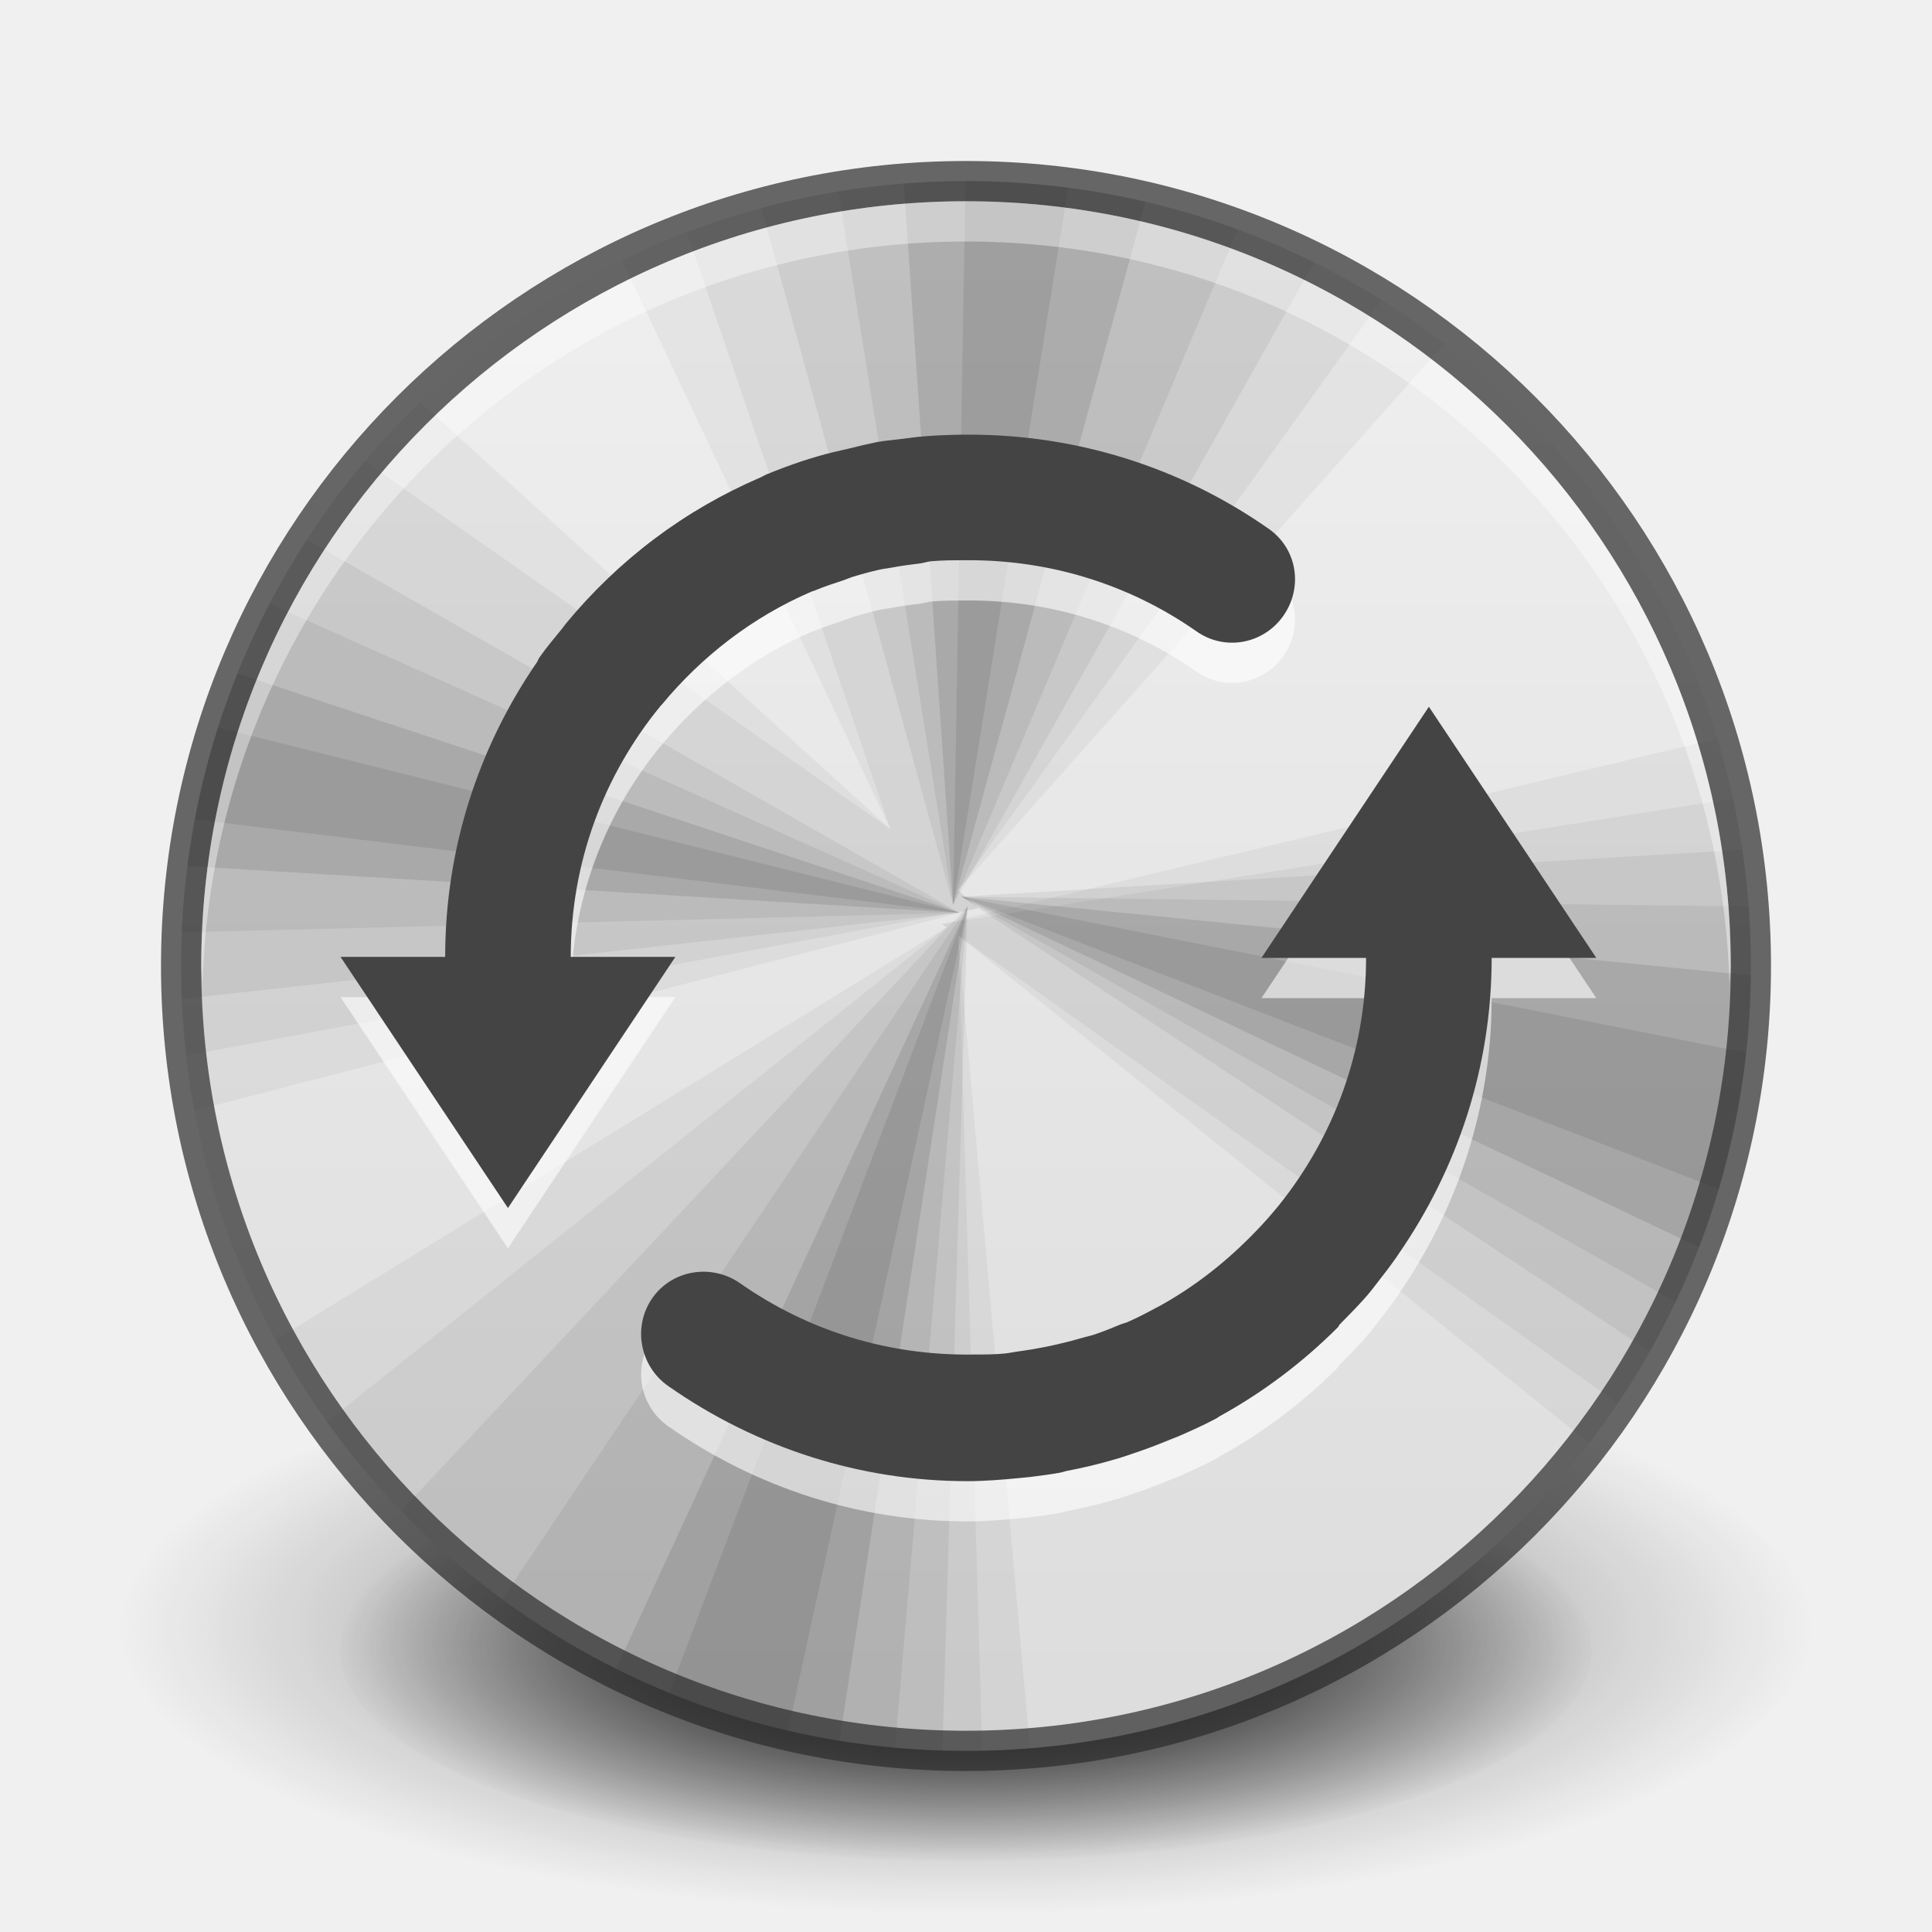
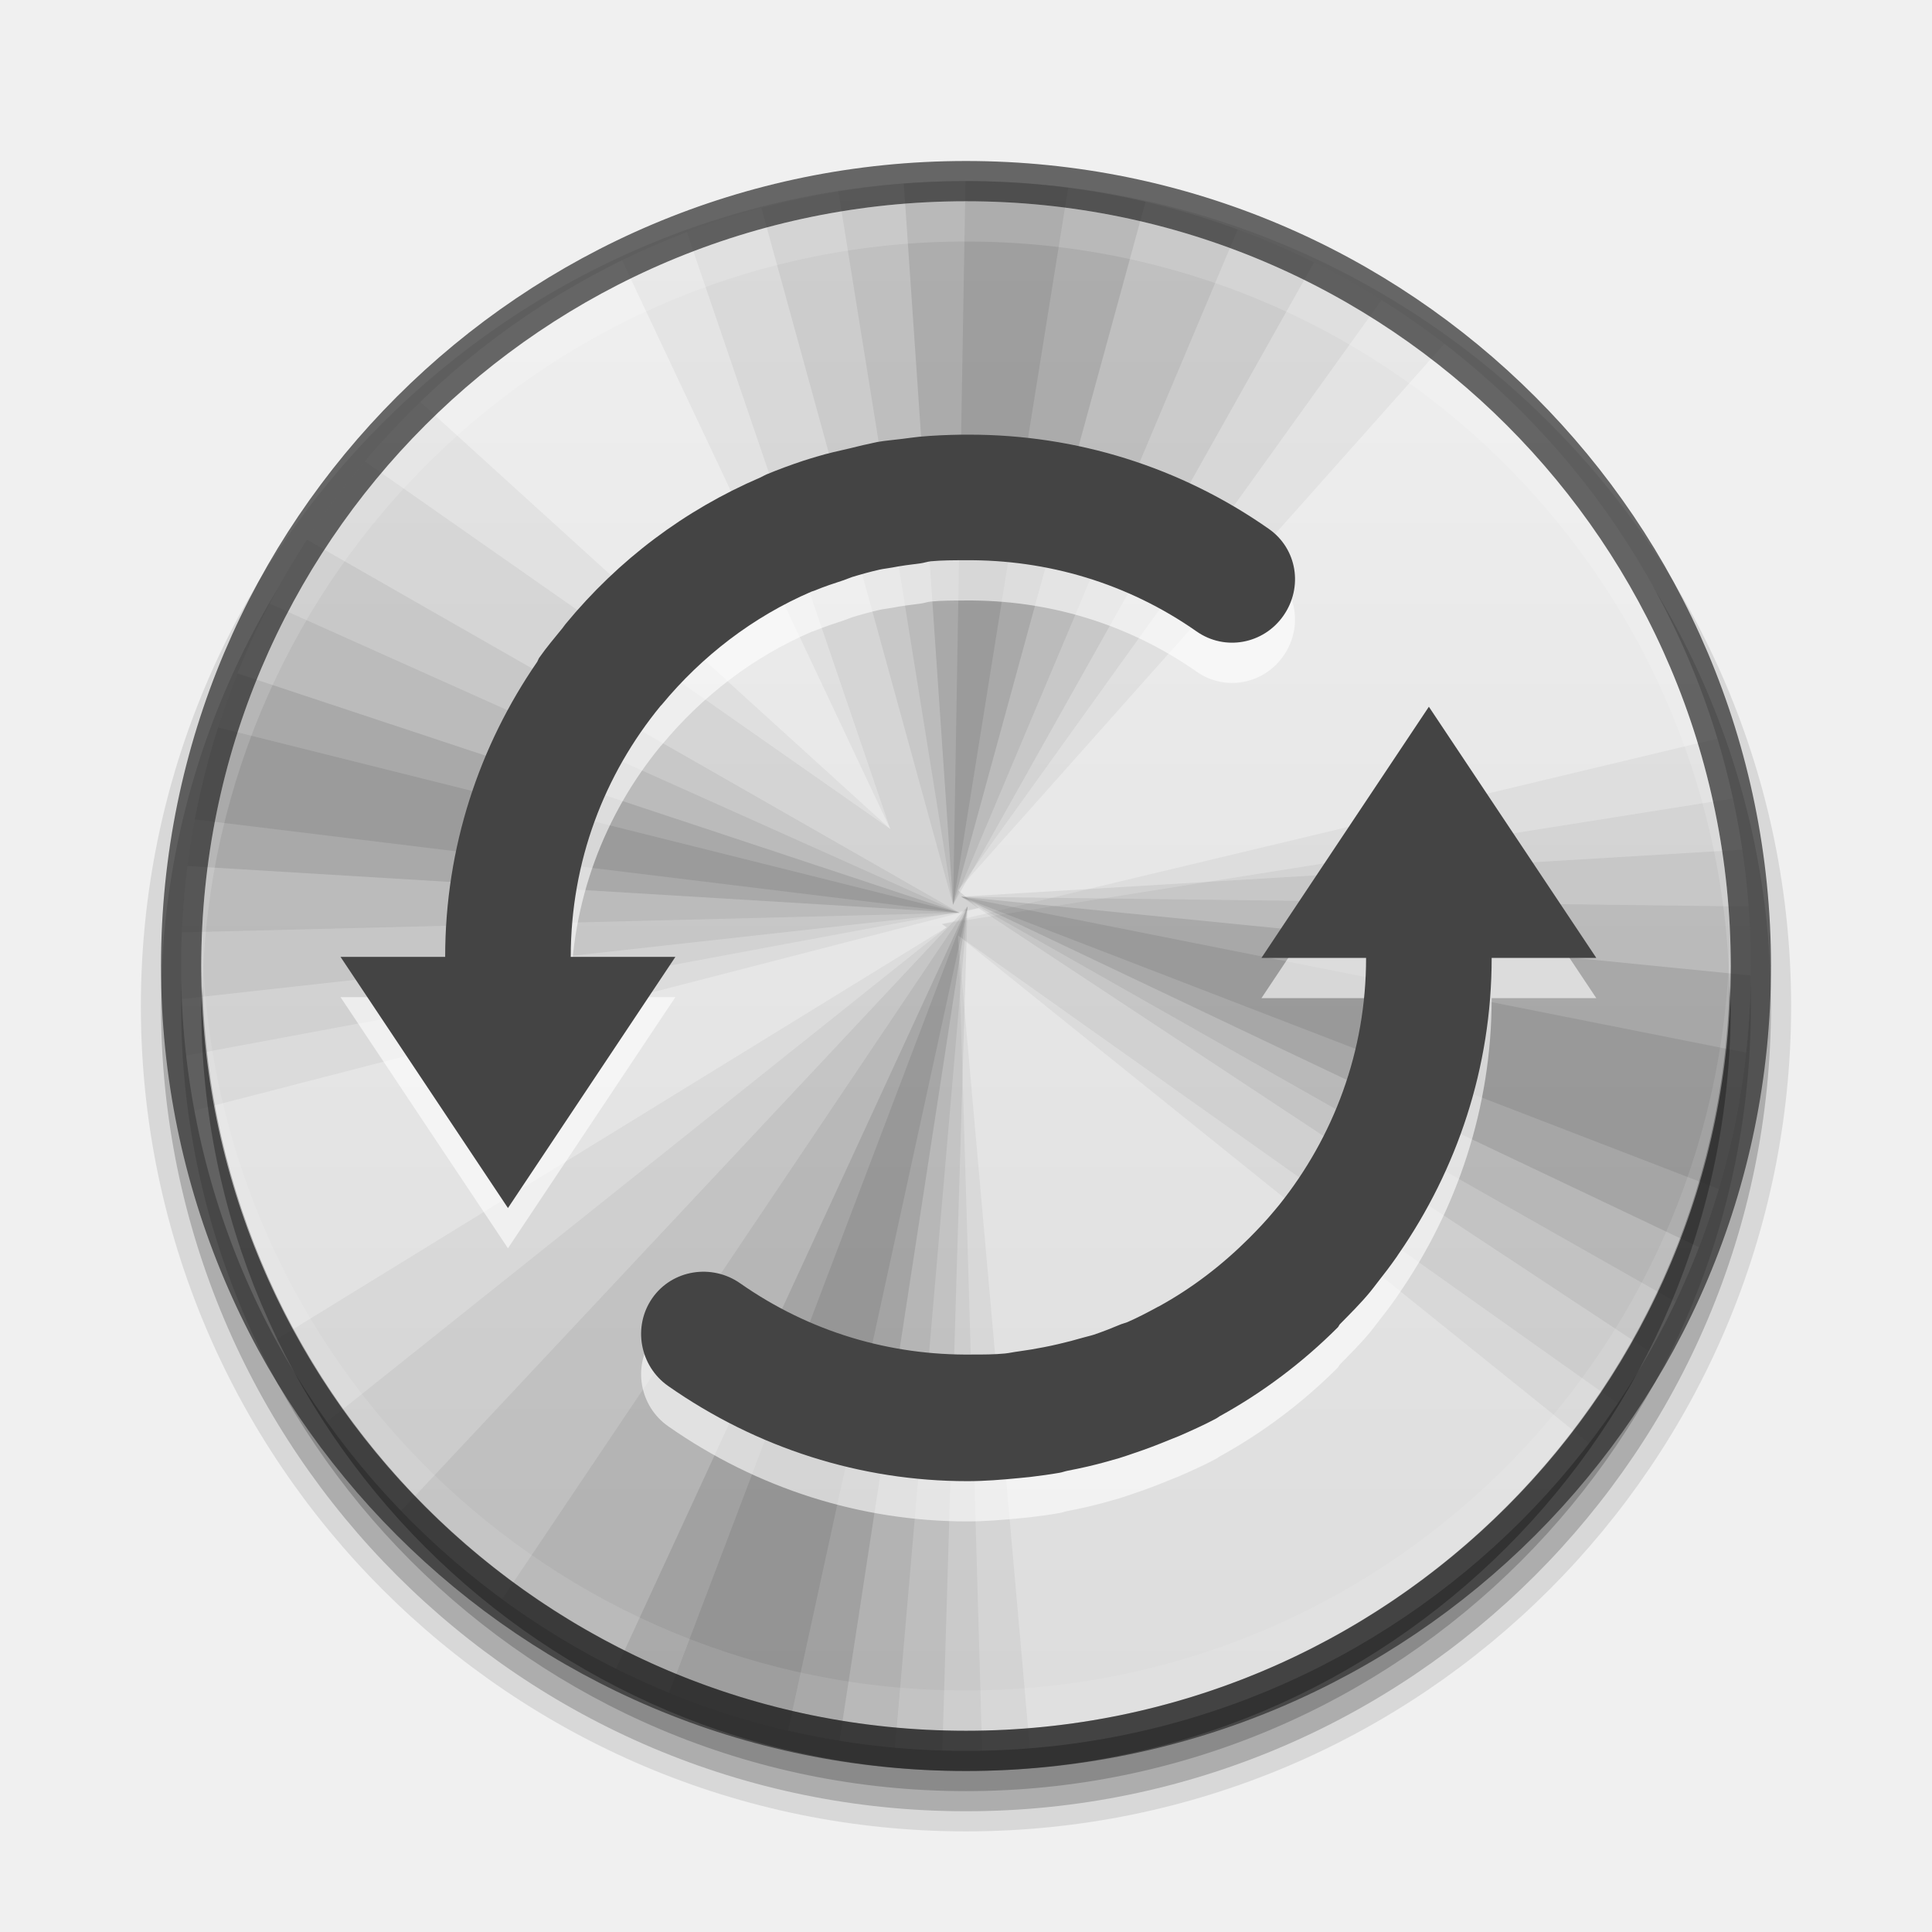
<svg xmlns="http://www.w3.org/2000/svg" xmlns:xlink="http://www.w3.org/1999/xlink" version="1.1" width="48" height="48" id="svg3759">
  <defs id="defs3761">
    <linearGradient id="linearGradient3810">
      <stop style="stop-color:#4cc7e0;stop-opacity:1;" offset="0" id="stop3812" />
      <stop style="stop-color:#2061be;stop-opacity:1;" offset="1" id="stop3814" />
    </linearGradient>
    <linearGradient id="linearGradient3800">
      <stop offset="0" style="stop-color:#51cfee;stop-opacity:1" id="stop3802" />
      <stop offset="0.262" style="stop-color:#49a3d2;stop-opacity:1" id="stop3804" />
      <stop offset="0.705" style="stop-color:#3470b4;stop-opacity:1" id="stop3806" />
      <stop offset="1" style="stop-color:#273567;stop-opacity:1" id="stop3808" />
    </linearGradient>
    <radialGradient cx="17.814" cy="24.149" r="9.125" fx="17.814" fy="24.149" id="radialGradient2418" xlink:href="#linearGradient4845" gradientUnits="userSpaceOnUse" gradientTransform="matrix(-2.643979,0,2.93653e-8,2.534421,78.72514,-37.98614)" />
    <linearGradient id="linearGradient4845">
      <stop id="stop4847" style="stop-color:#ffffff;stop-opacity:1" offset="0" />
      <stop id="stop4849" style="stop-color:#b6b6b6;stop-opacity:1" offset="1" />
    </linearGradient>
    <linearGradient x1="62.2" y1="-12.489" x2="62.2" y2="-1.462" id="linearGradient3697" xlink:href="#linearGradient4873" gradientUnits="userSpaceOnUse" gradientTransform="matrix(2.115373,0,0,2.115325,-107.5771,31.42656)" />
    <linearGradient id="linearGradient4873">
      <stop id="stop4875" style="stop-color:#ffffff;stop-opacity:1" offset="0" />
      <stop id="stop4877" style="stop-color:#ffffff;stop-opacity:0" offset="1" />
    </linearGradient>
    <radialGradient cx="61.24" cy="-8.726" r="9.755" fx="61.24" fy="-8.726" id="radialGradient3705" xlink:href="#linearGradient2867-449-88-871-390-598-476-591-434-148" gradientUnits="userSpaceOnUse" gradientTransform="matrix(0,3.523409,-3.523407,0,-6.743968,-205.7986)" />
    <linearGradient id="linearGradient2867-449-88-871-390-598-476-591-434-148">
      <stop id="stop4627" style="stop-color:#51cfee;stop-opacity:1" offset="0" />
      <stop id="stop4629" style="stop-color:#49a3d2;stop-opacity:1" offset="0.262" />
      <stop id="stop4631" style="stop-color:#3470b4;stop-opacity:1" offset="0.705" />
      <stop id="stop4633" style="stop-color:#273567;stop-opacity:1" offset="1" />
    </linearGradient>
    <linearGradient x1="20" y1="43" x2="20" y2="2.689" id="linearGradient3713" xlink:href="#linearGradient3707-319-631" gradientUnits="userSpaceOnUse" gradientTransform="matrix(0.980014,0,0,0.9799917,0.08994011,0.8703621)" />
    <linearGradient id="linearGradient3707-319-631">
      <stop id="stop4637" style="stop-color:#254b6d;stop-opacity:1" offset="0" />
      <stop id="stop4639" style="stop-color:#415b73;stop-opacity:1" offset="0.5" />
      <stop id="stop4641" style="stop-color:#6195b5;stop-opacity:1" offset="1" />
    </linearGradient>
    <linearGradient id="linearGradient8838">
      <stop id="stop8840" style="stop-color:#000000;stop-opacity:1" offset="0" />
      <stop id="stop8842" style="stop-color:#000000;stop-opacity:0" offset="1" />
    </linearGradient>
    <radialGradient cx="62.625" cy="4.625" r="10.625" fx="62.625" fy="4.625" id="radialGradient3757" xlink:href="#linearGradient8838" gradientUnits="userSpaceOnUse" gradientTransform="matrix(1,0,0,0.341176,0,3.047059)" />
    <linearGradient xlink:href="#linearGradient4873" id="linearGradient3017" gradientUnits="userSpaceOnUse" gradientTransform="matrix(2.115373,0,0,2.115325,-107.5771,31.42656)" x1="62.2" y1="-12.489" x2="62.2" y2="-1.462" />
    <linearGradient id="linearGradient3988">
      <stop style="stop-color:#eeeeec;stop-opacity:1;" offset="0" id="stop3990" />
      <stop style="stop-color:#ffffff;stop-opacity:1;" offset="1" id="stop3992" />
    </linearGradient>
    <linearGradient xlink:href="#linearGradient3810" id="linearGradient3882" gradientUnits="userSpaceOnUse" gradientTransform="matrix(0,1,-1,0,48,-3e-6)" x1="4.5" y1="24" x2="43.5" y2="24" />
    <radialGradient xlink:href="#linearGradient26113-9-3-1" id="radialGradient3755" gradientUnits="userSpaceOnUse" gradientTransform="matrix(1,0,0,0.37,0,24.5124)" cx="24.85" cy="38.909" fx="24.85" fy="38.909" r="20.203" />
    <linearGradient id="linearGradient26113-9-3-1">
      <stop style="stop-color: rgb(0, 0, 0); stop-opacity: 1;" offset="0" id="stop26115-7-7-9" />
      <stop style="stop-color: rgb(0, 0, 0); stop-opacity: 0;" offset="1" id="stop26117-3-7-8" />
    </linearGradient>
    <radialGradient xlink:href="#linearGradient26121-3-8-2" id="radialGradient3753" gradientUnits="userSpaceOnUse" gradientTransform="matrix(1.00851,0,0,0.373148,-0.211403,24.39)" cx="24.85" cy="38.909" fx="24.85" fy="38.909" r="20.203" />
    <linearGradient id="linearGradient26121-3-8-2">
      <stop style="stop-color: rgb(0, 0, 0); stop-opacity: 1;" offset="0" id="stop26123-4-7-8" />
      <stop style="stop-color: rgb(0, 0, 0); stop-opacity: 0;" offset="1" id="stop26125-3-9-9" />
    </linearGradient>
    <radialGradient r="20.203" fy="38.909" fx="24.85" cy="38.909" cx="24.85" gradientTransform="matrix(1.00851,0,0,0.373148,-0.211403,24.39)" gradientUnits="userSpaceOnUse" id="radialGradient4274" xlink:href="#linearGradient26121-3-8-2" />
    <linearGradient xlink:href="#linearGradient4215" id="linearGradient4262" x1="292" y1="244" x2="332" y2="244" gradientUnits="userSpaceOnUse" gradientTransform="matrix(0,-1,1,0,68,556)" />
    <linearGradient id="linearGradient4215">
      <stop id="stop4217" style="stop-color:#dcdcdc;stop-opacity:1" offset="0" />
      <stop id="stop4219" style="stop-color:#f0f0f0;stop-opacity:1" offset="1" />
    </linearGradient>
    <clipPath clipPathUnits="userSpaceOnUse" id="clipPath4812">
      <path id="path4814" d="m 547.652,-156.001 c -22.103,0 -39.844,17.741 -39.844,39.844 l 0,112.5 c 0,22.103 17.741,39.844 39.844,39.844 l 112.5,0 c 22.103,0 39.844,-17.741 39.844,-39.844 l 0,-112.5 c 0,-22.103 -17.741,-39.844 -39.844,-39.844 l -112.5,0 z" style="color:#bebebe;fill:#bf5454;fill-opacity:1;fill-rule:nonzero;stroke:none;stroke-width:2;marker:none;visibility:visible;display:inline;overflow:visible;enable-background:accumulate" />
    </clipPath>
    <linearGradient xlink:href="#linearGradient4215" id="linearGradient3161" gradientUnits="userSpaceOnUse" gradientTransform="matrix(0,-1,1,0,-220,336)" x1="292" y1="244" x2="332" y2="244" />
    <clipPath clipPathUnits="userSpaceOnUse" id="clipPath3182">
      <path style="fill:url(#linearGradient3186);fill-opacity:1;fill-rule:nonzero;stroke:none" id="path3184" d="m 4.5,24.001 c 0,-10.77 8.731,-19.501 19.5,-19.501 10.77,0 19.5,8.731 19.5,19.501 C 43.5,34.77 34.769,43.5 24,43.5 13.231,43.5 4.5,34.77 4.5,24.001 l 0,0 z" />
    </clipPath>
    <linearGradient xlink:href="#linearGradient3810" id="linearGradient3186" gradientUnits="userSpaceOnUse" gradientTransform="matrix(0,1,-1,0,48,-3e-6)" x1="4.5" y1="24" x2="43.5" y2="24" />
  </defs>
  <g id="layer1">
-     <path transform="matrix(0.7699269,0,0,0.7023145,4.867507,13.67391)" d="m 45.053,38.909 a 20.203,7.475 0 1 1 -40.406,0 20.203,7.475 0 1 1 40.406,0 z" id="path9641" style="fill:url(#radialGradient4274);fill-opacity:1;stroke:none;display:inline;filter:url(#filter5927);enable-background:new" />
-     <path style="opacity:0.518;fill:url(#radialGradient3755);fill-opacity:1;stroke:none;display:inline;filter:url(#filter5788);enable-background:new" id="path9643" d="m 45.053,38.909 a 20.203,7.475 0 1 1 -40.406,0 20.203,7.475 0 1 1 40.406,0 z" transform="matrix(1.040804,0,0,0.9494037,-1.863253,3.514402)" />
+     <path id="path4024" d="M 24,5 C 12.96,5 4,13.961 4,25 4,36.04 12.96,45 24,45 35.04,45 44,36.04 44,25 44,13.961 35.04,5 24,5 z" style="font-size:medium;font-style:normal;font-variant:normal;font-weight:normal;font-stretch:normal;text-indent:0;text-align:start;text-decoration:none;line-height:normal;letter-spacing:normal;word-spacing:normal;text-transform:none;direction:ltr;block-progression:tb;writing-mode:lr-tb;text-anchor:start;baseline-shift:baseline;opacity:0.1;color:#000000;fill:#000000;fill-opacity:1;stroke:#000000;stroke-width:1;stroke-opacity:1;marker:none;visibility:visible;display:inline;overflow:visible;enable-background:accumulate;font-family:Sans;-inkscape-font-specification:Sans" />
+     <path style="font-size:medium;font-style:normal;font-variant:normal;font-weight:normal;font-stretch:normal;text-indent:0;text-align:start;text-decoration:none;line-height:normal;letter-spacing:normal;word-spacing:normal;text-transform:none;direction:ltr;block-progression:tb;writing-mode:lr-tb;text-anchor:start;baseline-shift:baseline;opacity:0.2;color:#000000;fill:#000000;fill-opacity:1;stroke:none;stroke-width:1;marker:none;visibility:visible;display:inline;overflow:visible;enable-background:accumulate;font-family:Sans;-inkscape-font-specification:Sans" d="M 24,5 C 12.96,5 4,13.961 4,25 4,36.04 12.96,45 24,45 35.04,45 44,36.04 44,25 44,13.961 35.04,5 24,5 z" id="path4018" />
+     <path id="path3372" d="M 24,5.5 C 13.236,5.5 4.5,14.237 4.5,25 4.5,35.764 13.236,44.5 24,44.5 34.764,44.5 43.5,35.764 43.5,25 43.5,14.237 34.764,5.5 24,5.5 z" style="font-size:medium;font-style:normal;font-variant:normal;font-weight:normal;font-stretch:normal;text-indent:0;text-align:start;text-decoration:none;line-height:normal;letter-spacing:normal;word-spacing:normal;text-transform:none;direction:ltr;block-progression:tb;writing-mode:lr-tb;text-anchor:start;baseline-shift:baseline;opacity:0.2;color:#000000;fill:#000000;fill-opacity:1;stroke:none;stroke-width:1;marker:none;visibility:visible;display:inline;overflow:visible;enable-background:accumulate;font-family:Sans;-inkscape-font-specification:Sans" />
    <g id="g3163" clip-path="url(#clipPath3182)">
      <path id="path4208" d="M 12,3.5 C 7.285,3.5 3.5,7.285 3.5,12 l 0,24 c 0,4.715 3.785,8.5 8.5,8.5 l 24,0 c 4.715,0 8.5,-3.785 8.5,-8.5 l 0,-24 C 44.5,7.285 40.715,3.5 36,3.5 l -24,0 z" style="color:#bebebe;fill:url(#linearGradient3161);fill-opacity:1;fill-rule:nonzero;stroke:none;stroke-width:2;marker:none;visibility:visible;display:inline;overflow:visible;enable-background:accumulate" />
      <g clip-path="url(#clipPath4812)" style="display:inline;enable-background:new" id="g4746" transform="matrix(0.2133333,0,0,0.2133333,-104.8324,36.78023)">
        <path clip-path="none" d="m 603.902,-209.914 c -23.278,0 -45.392,5.326 -65.062,14.812 l 56.25,119.25 -98.25,-89.25 c -26.603,27.076 -42.937,64.283 -42.937,105.187 0,10.815 1.194,21.33 3.375,31.5 l 148.125,-38.25 -2.437,-2.062 95.625,-107.437 c -25.83,-21.059 -58.808,-33.75 -94.687,-33.75 z m 144.562,109.875 -147.375,35.25 0.563,0.375 -128.062,78.75 c 25.847,45.24 74.54,75.75 130.312,75.75 4.227,0 8.423,-0.219 12.562,-0.563 -5.392,-61.771 -13.315,-150.932 -13.5,-153 l 119.062,95.812 c 19.928,-25.465 31.875,-57.452 31.875,-92.25 0,-13.884 -1.897,-27.359 -5.438,-40.125 z" id="path4748" style="fill:#000000;fill-opacity:0.043;stroke:none" />
        <path clip-path="none" d="m 603.902,-209.914 c -18.043,0 -35.344,3.333 -51.375,9.187 l 42.562,124.875 -109.312,-76.5 c -19.982,25.483 -31.875,57.588 -31.875,92.437 0,7.178 0.522,14.277 1.5,21.187 l 150,-27.937 -2.437,-2.062 83.437,-116.25 c -23.691,-15.667 -52.007,-24.937 -82.5,-24.937 z m 147.187,121.312 -150,23.812 0.563,0.375 -117.937,94.125 c 27.369,36.583 71.046,60.375 120.187,60.375 1.198,0 2.371,0.028 3.563,0 -1.787,-62.288 -4.316,-151.503 -4.5,-153.562 l 124.5,88.312 c 16.601,-24.138 26.437,-53.278 26.437,-84.75 0,-9.82 -1.006,-19.391 -2.813,-28.687 z" id="path4750" style="fill:#000000;fill-opacity:0.048;stroke:none" />
        <path clip-path="none" d="m 603.902,-209.914 c -13.615,0 -26.831,1.841 -39.375,5.25 l 37.875,137.625 70.687,-125.812 c -20.718,-10.814 -44.225,-17.062 -69.187,-17.062 z m -127.687,71.25 c -14.144,22.883 -22.312,49.906 -22.312,78.75 0,3.469 0.143,6.901 0.375,10.312 l 148.875,-16.5 -126.937,-72.562 z m 276.75,61.687 -149.625,9 129.187,85.312 c 13.576,-22.555 21.375,-49.038 21.375,-77.25 0,-5.754 -0.305,-11.476 -0.937,-17.062 z M 604.089,-66.851 497.964,46.399 c 26.144,26.052 61.947,42.326 101.437,43.5 l 4.687,-156.75 z" id="path4752" style="fill:#000000;fill-opacity:0.059;stroke:none" />
        <path clip-path="none" d="m 603.902,-209.914 c -8.22,0 -16.324,0.599 -24.187,1.875 l 22.687,141 55.875,-132.562 c -16.873,-6.582 -35.188,-10.312 -54.375,-10.312 z m -134.625,83.812 c -9.495,19.268 -15.008,40.928 -15.375,63.75 l 149.25,-3.75 -133.875,-60 z m 134.062,58.125 134.25,76.125 c 10.426,-20.425 16.312,-43.583 16.312,-68.062 0,-2.082 -0.103,-4.126 -0.187,-6.188 l -150.375,-1.875 z m 0.75,1.125 -86.812,129.187 c 21.101,14.996 46.104,24.792 73.312,27.187 l 13.5,-156.375 z" id="path4754" style="fill:#000000;fill-opacity:0.064;stroke:none" />
        <path clip-path="none" d="m 603.902,-209.914 c -3.783,0 -7.537,0.099 -11.25,0.375 l 9.75,142.5 37.875,-138.375 c -11.647,-2.907 -23.835,-4.5 -36.375,-4.5 z m -140.437,97.5 c -4.426,11.822 -7.505,24.298 -8.812,37.312 l 148.5,9 -139.687,-46.312 z m 139.875,44.437 138.937,66 c 6.642,-15.811 10.612,-32.994 11.438,-51 L 603.339,-67.976 z m 0.75,1.125 -65.437,141.937 c 12.951,6.273 26.933,10.798 41.625,13.125 l 23.812,-155.062 z" id="path4756" style="fill:#000000;fill-opacity:0.101;stroke:none" />
        <path clip-path="none" d="m 604.839,-209.914 -2.437,142.875 22.688,-141.375 c -6.607,-0.935 -13.397,-1.458 -20.25,-1.5 z m -144.937,108 c -1.692,5.804 -3.14,11.742 -4.125,17.812 l 147.375,18 z m 143.437,33.937 142.875,55.125 c 2.721,-8.226 4.922,-16.716 6.188,-25.5 z m 0.75,1.125 -55.5,146.25 c 3.362,1.343 6.837,2.647 10.312,3.75 3.075,0.967 6.219,1.854 9.375,2.625 0.814,0.2 1.618,0.376 2.438,0.563 z" id="path4758" style="fill:#000000;fill-opacity:0.085;stroke:none" />
      </g>
    </g>
    <path d="M 43.5,23.999 C 43.5,34.769 34.769,43.5 24,43.5 13.231,43.5 4.5,34.769 4.5,23.999 4.5,13.23 13.231,4.5 24,4.5 c 10.769,0 19.5,8.73 19.5,19.499 l 0,0 z" id="path3796" style="fill:none;fill-opacity:1;fill-rule:nonzero;stroke:#2b2b2b;stroke-width:1;stroke-miterlimit:4;stroke-dasharray:none;stroke-opacity:1;opacity:0.7" />
-     <path style="fill:#ffffff;fill-opacity:1;fill-rule:nonzero;stroke:none;opacity:0.4" d="M 24 5 C 13.501 5 5 13.501 5 24 C 5 24.169 5.027 24.332 5.031 24.5 C 5.3 14.235 13.67 6 24 6 C 34.329 6 42.7 14.235 42.969 24.5 C 42.973 24.332 43 24.169 43 24 C 43 13.501 34.498 5 24 5 z " id="path3872" />
+     <g id="g4144">
+       <path id="path3872" d="M 24,5 C 13.501,5 5,13.501 5,24 5,24.169 5.027,24.332 5.031,24.5 5.3,14.235 13.67,6 24,6 34.329,6 42.7,14.235 42.969,24.5 42.973,24.332 43,24.169 43,24 43,13.501 34.498,5 24,5 z" style="opacity:0.15;fill:#ffffff;fill-opacity:1;fill-rule:nonzero;stroke:none" />
+       <path style="opacity:0.3;fill:#000000;fill-opacity:1;fill-rule:nonzero;stroke:none" d="M 24,44 C 13.501,44 5,35.499 5,25 5,24.831 5.027,24.668 5.031,24.5 5.3,34.765 13.67,43 24,43 34.329,43 42.7,34.765 42.969,24.5 42.973,24.668 43,24.831 43,25 43,35.499 34.498,44 24,44 z" id="path3366" />
+       <path id="path3374" d="M 24,43 C 13.501,43 5,34.499 5,24 5,23.831 5.027,23.668 5.031,23.5 5.3,33.765 13.67,42 24,42 34.329,42 42.7,33.765 42.969,23.5 42.973,23.668 43,23.831 43,24 43,34.499 34.498,43 24,43 z" style="opacity:0.1;fill:#ffffff;fill-opacity:1;fill-rule:nonzero;stroke:none" />
+     </g>
  </g>
  <g id="layer2">
    <path style="opacity:0.6;fill:#ffffff;fill-opacity:1;fill-rule:nonzero;stroke:none;display:inline;enable-background:new" d="m 24.086,11.799 c 2.64,0 5.227,0.792 7.436,2.34 0.706,0.494 0.858,1.452 0.364,2.158 -0.493,0.706 -1.453,0.885 -2.158,0.39 -1.707,-1.195 -3.704,-1.787 -5.746,-1.768 -0.293,0 -0.572,0 -0.858,0.026 -0.087,0.01 -0.173,0.041 -0.26,0.052 -0.235,0.029 -0.473,0.059 -0.702,0.104 -0.102,0.02 -0.213,0.029 -0.312,0.052 -0.226,0.051 -0.457,0.115 -0.676,0.182 -0.07,0.022 -0.138,0.055 -0.208,0.078 -0.251,0.082 -0.486,0.159 -0.728,0.26 -0.025,0.011 -0.054,0.016 -0.078,0.026 -1.454,0.625 -2.723,1.604 -3.718,2.808 -0.006,0.01 -0.02,0.019 -0.026,0.026 -1.4,1.704 -2.235,3.867 -2.236,6.24 l 2.6,0 -4.16,6.24 -4.16,-6.24 2.6,0 c 10e-4,-2.727 0.847,-5.239 2.288,-7.332 0.021,-0.036 0.028,-0.071 0.052,-0.104 0.179,-0.256 0.378,-0.489 0.572,-0.728 0.023,-0.029 0.054,-0.075 0.078,-0.104 1.319,-1.601 2.959,-2.832 4.836,-3.64 0.052,-0.023 0.104,-0.056 0.156,-0.078 0.3,-0.124 0.601,-0.235 0.91,-0.338 0.111,-0.037 0.225,-0.07 0.338,-0.104 0.269,-0.082 0.556,-0.145 0.832,-0.208 0.152,-0.035 0.288,-0.074 0.442,-0.104 0.076,-0.014 0.159,-0.039 0.234,-0.052 0.206,-0.036 0.418,-0.051 0.624,-0.078 0.142,-0.017 0.272,-0.038 0.416,-0.052 0.345,-0.032 0.697,-0.046 1.04,-0.052 0.062,0 0.12,0 0.182,0 l 0.026,0 z m 11.414,6.76 4.16,6.24 -2.6,0 c 0,2.735 -0.865,5.261 -2.314,7.358 -0.018,0.029 -0.032,0.049 -0.052,0.078 -0.15,0.214 -0.307,0.421 -0.468,0.624 -0.06,0.077 -0.12,0.159 -0.182,0.234 -0.237,0.288 -0.495,0.542 -0.754,0.806 -0.025,0.026 -0.028,0.054 -0.052,0.078 -0.869,0.87 -1.869,1.623 -2.938,2.21 -0.028,0.017 -0.048,0.036 -0.078,0.052 -0.308,0.165 -0.615,0.301 -0.936,0.442 -0.08,0.034 -0.179,0.069 -0.26,0.104 -0.275,0.113 -0.548,0.217 -0.832,0.312 -0.134,0.046 -0.254,0.088 -0.39,0.13 -0.249,0.074 -0.524,0.148 -0.78,0.208 -0.17,0.039 -0.321,0.071 -0.494,0.104 -0.072,0.014 -0.137,0.04 -0.208,0.052 -0.241,0.042 -0.487,0.075 -0.728,0.104 -0.087,0.01 -0.173,0.017 -0.26,0.026 -0.434,0.042 -0.868,0.078 -1.3,0.078 -2.643,0 -5.224,-0.816 -7.436,-2.366 -0.705,-0.495 -0.884,-1.478 -0.39,-2.184 0.495,-0.707 1.48,-0.859 2.184,-0.364 1.719,1.204 3.716,1.796 5.772,1.768 0.271,0 0.54,0 0.806,-0.026 0.109,-0.011 0.229,-0.039 0.338,-0.052 0.21,-0.028 0.419,-0.064 0.624,-0.104 0.126,-0.024 0.24,-0.049 0.364,-0.078 0.201,-0.047 0.402,-0.098 0.598,-0.156 0.095,-0.029 0.192,-0.047 0.286,-0.078 0.226,-0.076 0.458,-0.169 0.676,-0.26 0.05,-0.02 0.107,-0.03 0.156,-0.052 0.256,-0.112 0.484,-0.232 0.728,-0.364 0.011,-0.01 0.041,-0.02 0.052,-0.026 0.827,-0.454 1.572,-1.028 2.236,-1.69 0.01,-0.011 0.015,-0.014 0.026,-0.026 0.206,-0.207 0.411,-0.424 0.598,-0.65 0.04,-0.048 0.09,-0.107 0.13,-0.156 1.351,-1.69 2.158,-3.81 2.158,-6.136 l -2.6,0 4.16,-6.24 z" id="path5106" />
    <path id="path2995" d="m 24.086,10.799 c 2.64,0 5.227,0.792 7.436,2.34 0.706,0.494 0.858,1.452 0.364,2.158 -0.493,0.706 -1.453,0.885 -2.158,0.39 -1.707,-1.195 -3.704,-1.787 -5.746,-1.768 -0.293,0 -0.572,0 -0.858,0.026 -0.087,0.01 -0.173,0.041 -0.26,0.052 -0.235,0.029 -0.473,0.059 -0.702,0.104 -0.102,0.02 -0.213,0.029 -0.312,0.052 -0.226,0.051 -0.457,0.115 -0.676,0.182 -0.07,0.022 -0.138,0.055 -0.208,0.078 -0.251,0.082 -0.486,0.159 -0.728,0.26 -0.025,0.011 -0.054,0.016 -0.078,0.026 -1.454,0.625 -2.723,1.604 -3.718,2.808 -0.006,0.01 -0.02,0.019 -0.026,0.026 -1.4,1.704 -2.235,3.867 -2.236,6.24 l 2.6,0 -4.16,6.24 -4.16,-6.24 2.6,0 c 10e-4,-2.727 0.847,-5.239 2.288,-7.332 0.021,-0.036 0.028,-0.071 0.052,-0.104 0.179,-0.256 0.378,-0.489 0.572,-0.728 0.023,-0.029 0.054,-0.075 0.078,-0.104 1.319,-1.601 2.959,-2.832 4.836,-3.64 0.052,-0.023 0.104,-0.056 0.156,-0.078 0.3,-0.124 0.601,-0.235 0.91,-0.338 0.111,-0.037 0.225,-0.07 0.338,-0.104 0.269,-0.082 0.556,-0.145 0.832,-0.208 0.152,-0.035 0.288,-0.074 0.442,-0.104 0.076,-0.014 0.159,-0.039 0.234,-0.052 0.206,-0.036 0.418,-0.051 0.624,-0.078 0.142,-0.017 0.272,-0.038 0.416,-0.052 0.345,-0.032 0.697,-0.046 1.04,-0.052 0.062,0 0.12,0 0.182,0 l 0.026,0 z m 11.414,6.76 4.16,6.24 -2.6,0 c 0,2.735 -0.865,5.261 -2.314,7.358 -0.018,0.029 -0.032,0.049 -0.052,0.078 -0.15,0.214 -0.307,0.421 -0.468,0.624 -0.06,0.077 -0.12,0.159 -0.182,0.234 -0.237,0.288 -0.495,0.542 -0.754,0.806 -0.025,0.026 -0.028,0.054 -0.052,0.078 -0.869,0.87 -1.869,1.623 -2.938,2.21 -0.028,0.017 -0.048,0.036 -0.078,0.052 -0.308,0.165 -0.615,0.301 -0.936,0.442 -0.08,0.034 -0.179,0.069 -0.26,0.104 -0.275,0.113 -0.548,0.217 -0.832,0.312 -0.134,0.046 -0.254,0.088 -0.39,0.13 -0.249,0.074 -0.524,0.148 -0.78,0.208 -0.17,0.039 -0.321,0.071 -0.494,0.104 -0.072,0.014 -0.137,0.04 -0.208,0.052 -0.241,0.042 -0.487,0.075 -0.728,0.104 -0.087,0.01 -0.173,0.017 -0.26,0.026 -0.434,0.042 -0.868,0.078 -1.3,0.078 -2.643,0 -5.224,-0.816 -7.436,-2.366 -0.705,-0.495 -0.884,-1.478 -0.39,-2.184 0.495,-0.707 1.48,-0.859 2.184,-0.364 1.719,1.204 3.716,1.796 5.772,1.768 0.271,0 0.54,0 0.806,-0.026 0.109,-0.011 0.229,-0.039 0.338,-0.052 0.21,-0.028 0.419,-0.064 0.624,-0.104 0.126,-0.024 0.24,-0.049 0.364,-0.078 0.201,-0.047 0.402,-0.098 0.598,-0.156 0.095,-0.029 0.192,-0.047 0.286,-0.078 0.226,-0.076 0.458,-0.169 0.676,-0.26 0.05,-0.02 0.107,-0.03 0.156,-0.052 0.256,-0.112 0.484,-0.232 0.728,-0.364 0.011,-0.01 0.041,-0.02 0.052,-0.026 0.827,-0.454 1.572,-1.028 2.236,-1.69 0.01,-0.011 0.015,-0.014 0.026,-0.026 0.206,-0.207 0.411,-0.424 0.598,-0.65 0.04,-0.048 0.09,-0.107 0.13,-0.156 1.351,-1.69 2.158,-3.81 2.158,-6.136 l -2.6,0 4.16,-6.24 z" style="fill:#444444;fill-opacity:1;fill-rule:nonzero;stroke:none;display:inline;enable-background:new" />
  </g>
</svg>
